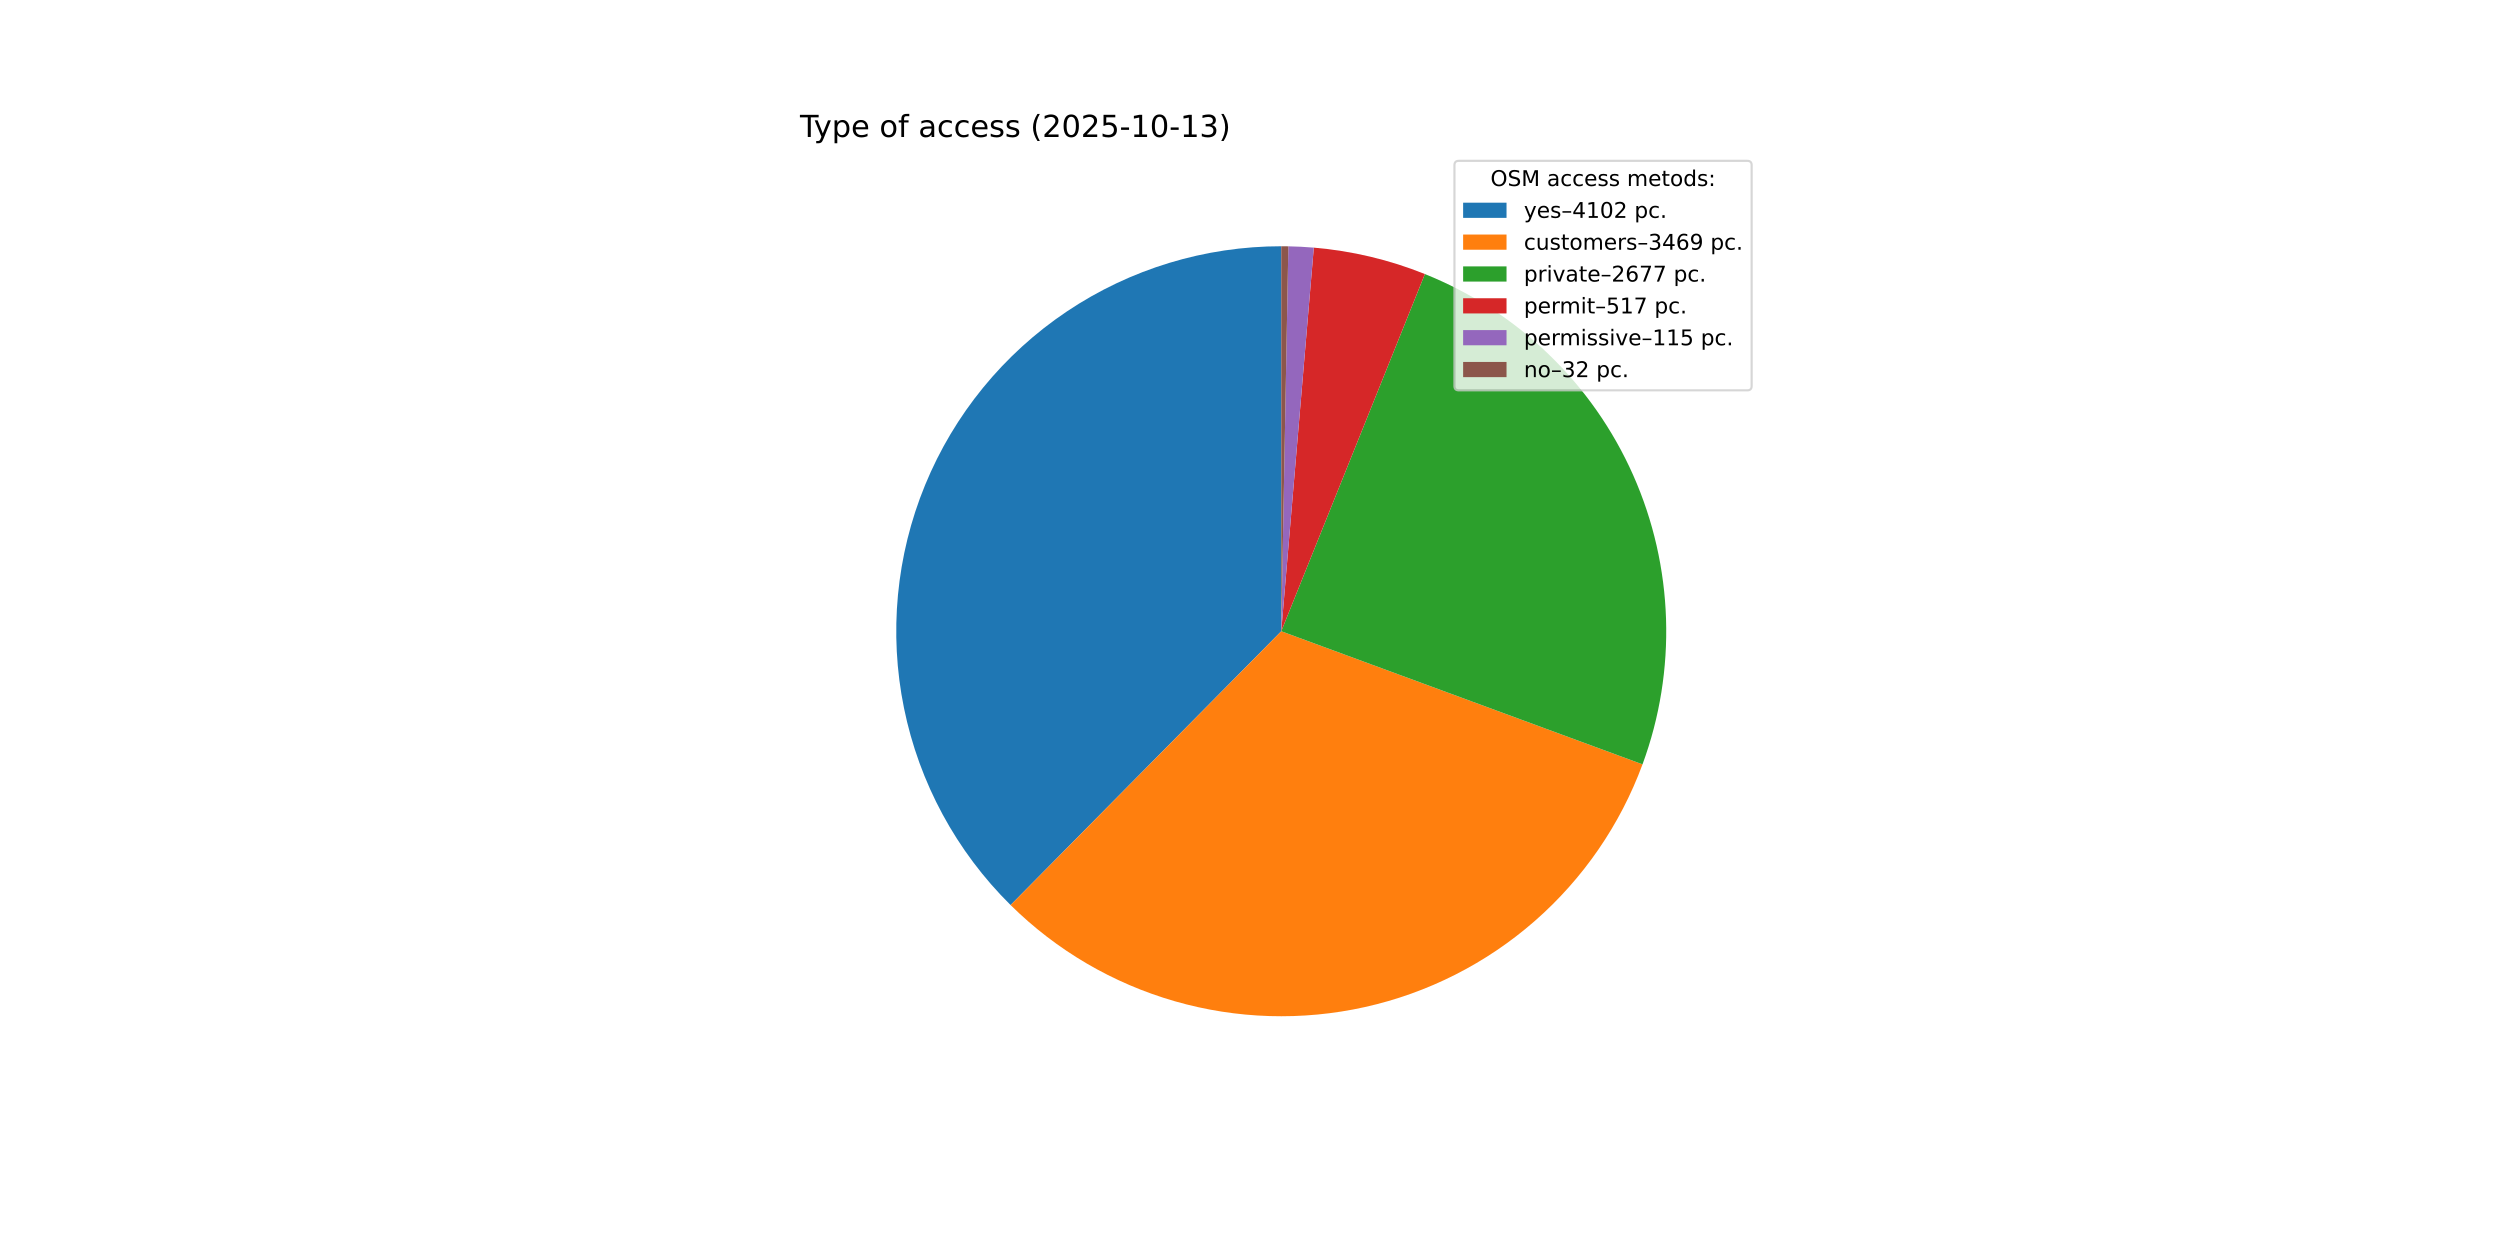
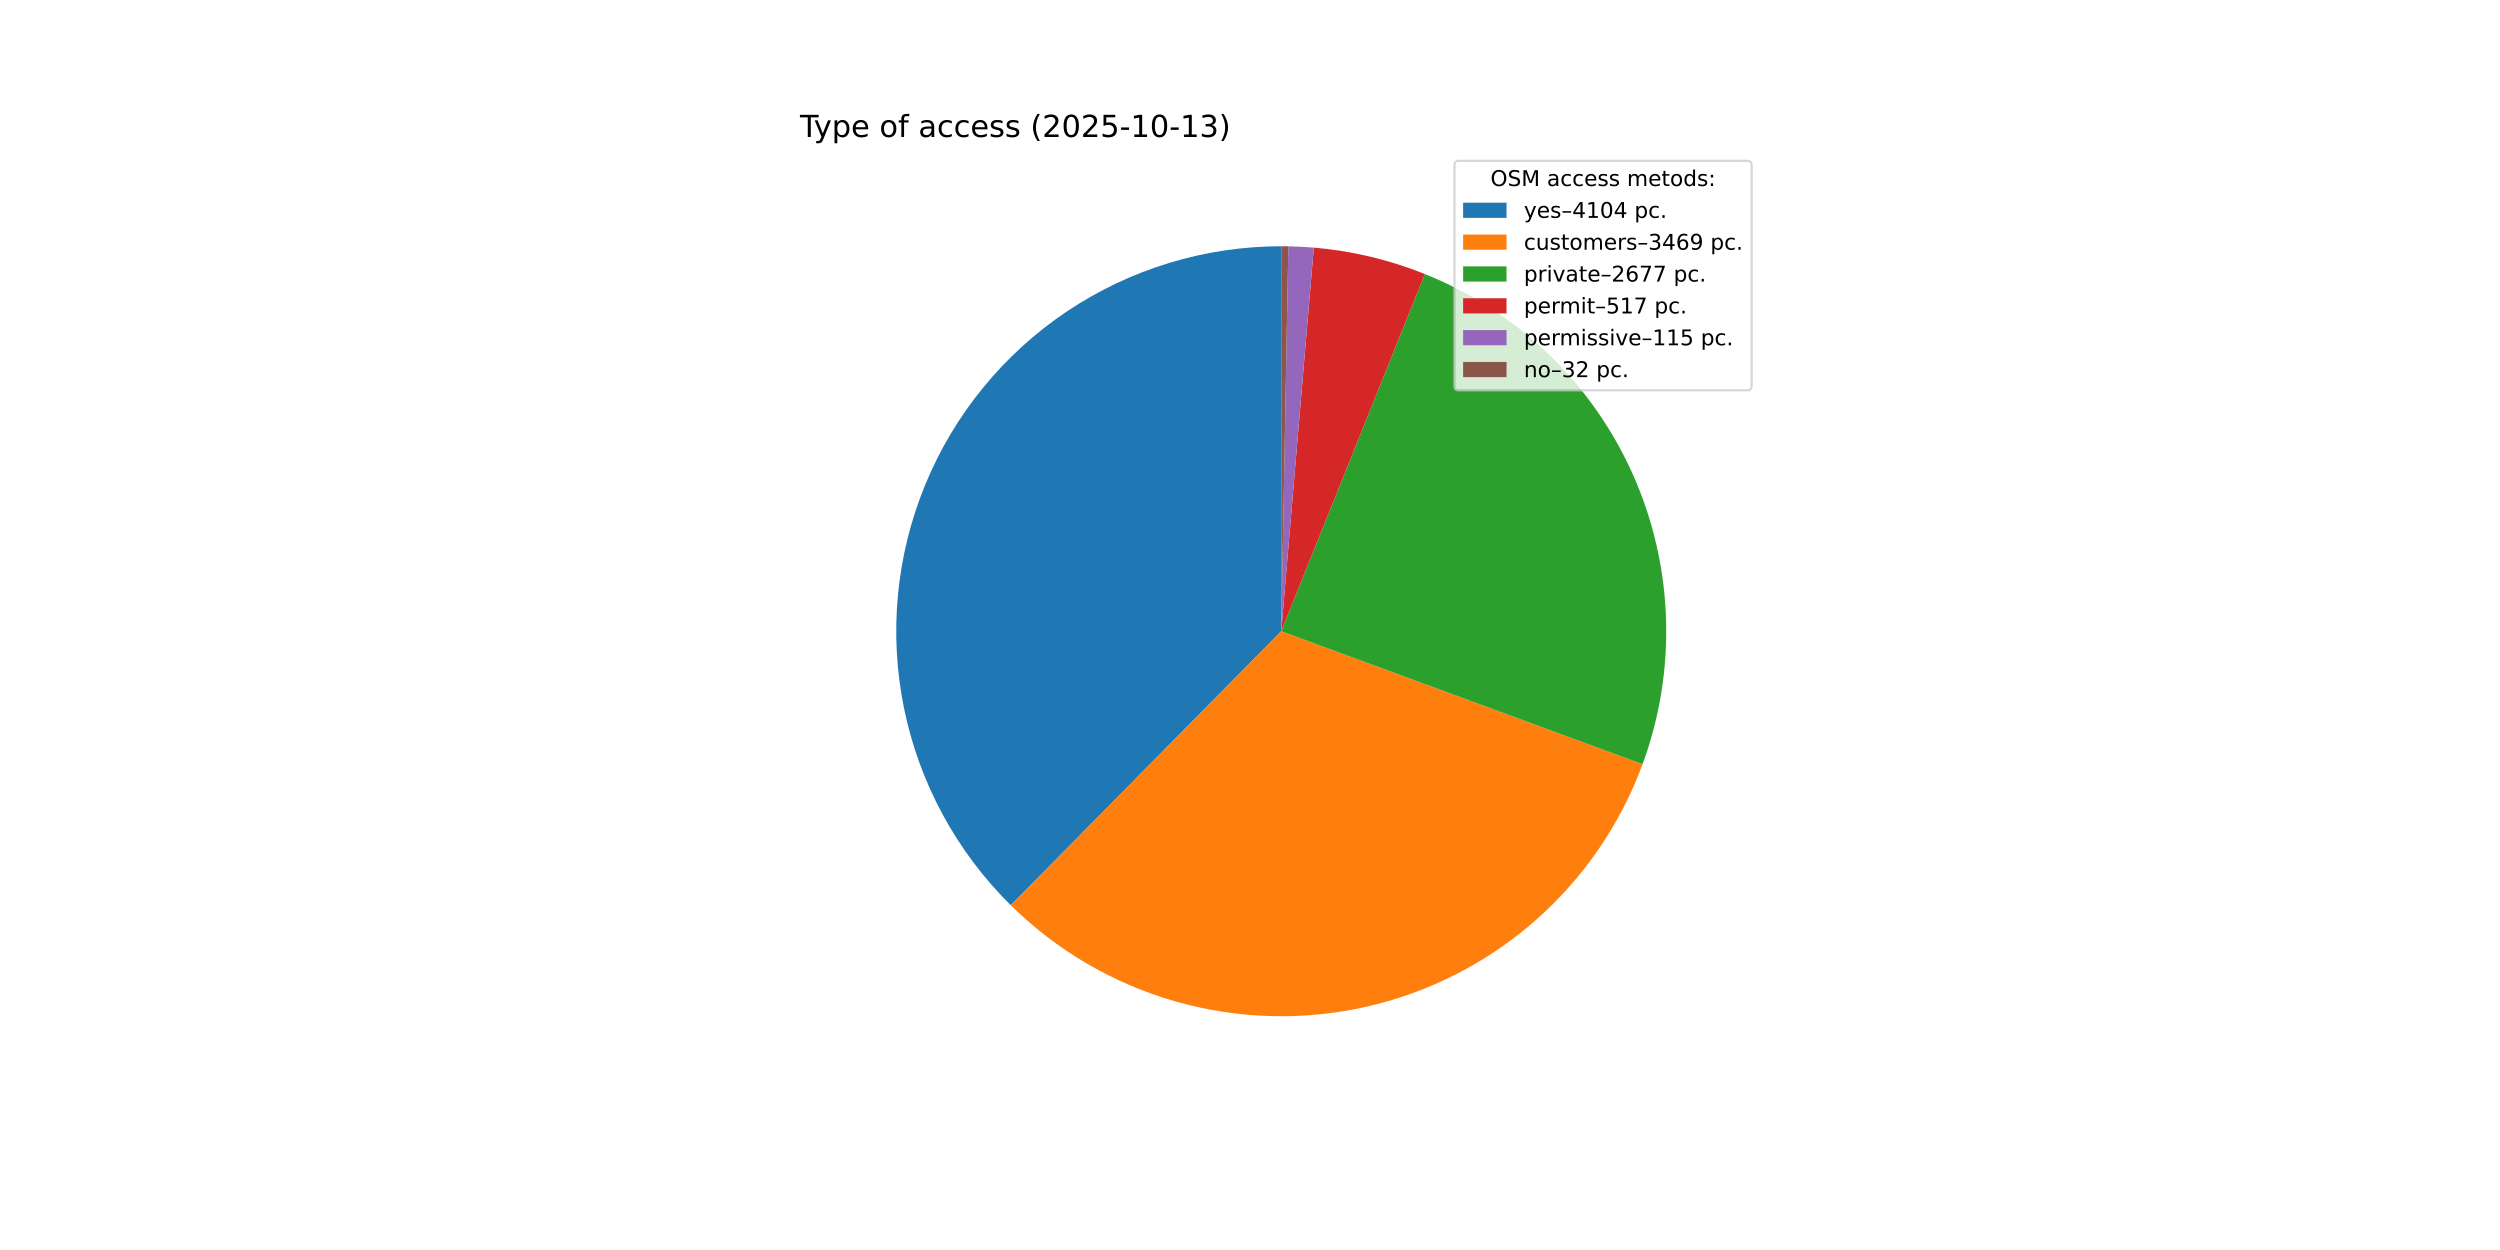
<svg xmlns="http://www.w3.org/2000/svg" xmlns:xlink="http://www.w3.org/1999/xlink" width="1152pt" height="576pt" viewBox="0 0 1152 576" version="1.1">
  <defs>
    <style type="text/css">*{stroke-linejoin: round; stroke-linecap: butt}</style>
  </defs>
  <g id="figure_1">
    <g id="patch_1">
      <path d="M 0 576  L 1152 576  L 1152 0  L 0 0  z " style="fill: #ffffff" />
    </g>
    <g id="axes_1">
      <g id="patch_2">
-         <path d="M 590.4 113.472  C 555.229 113.472 520.84 123.931 491.625 143.513  C 462.41 163.095 439.667 190.929 426.302 223.461  C 412.936 255.993 409.542 291.777 416.552 326.242  C 423.562 360.707 440.666 392.321 465.678 417.047  L 590.4 290.88  z " style="fill: #1f77b4" />
+         <path d="M 590.4 113.472  C 555.218 113.472 520.819 123.937 491.599 143.53  C 462.378 163.124 439.635 190.973 426.277 223.52  C 412.919 256.067 409.54 291.864 416.571 326.335  C 423.602 360.807 440.731 392.421 465.769 417.136  L 590.4 290.88  z " style="fill: #1f77b4" />
      </g>
      <g id="patch_3">
-         <path d="M 465.678 417.047  C 486.788 437.915 512.801 453.155 541.326 461.366  C 569.851 469.576 599.985 470.499 628.959 464.047  C 657.932 457.596 684.829 443.974 707.175 424.436  C 729.521 404.898 746.61 380.06 756.871 352.207  L 590.4 290.88  z " style="fill: #ff7f0e" />
+         <path d="M 465.769 417.136  C 486.889 437.985 512.908 453.205 541.433 461.396  C 569.957 469.588 600.087 470.492 629.052 464.026  C 658.016 457.561 684.901 443.929 707.234 424.384  C 729.567 404.84 746.643 380 756.893 352.149  L 590.4 290.88  z " style="fill: #ff7f0e" />
      </g>
      <g id="patch_4">
-         <path d="M 756.871 352.207  C 772.818 308.918 771.268 261.071 752.552 218.905  C 733.835 176.739 699.391 143.493 656.589 126.281  L 590.4 290.88  z " style="fill: #2ca02c" />
+         <path d="M 756.893 352.149  C 772.822 308.862 771.258 261.025 752.537 218.871  C 733.815 176.717 699.373 143.482 656.577 126.277  L 590.4 290.88  z " style="fill: #2ca02c" />
      </g>
      <g id="patch_5">
-         <path d="M 656.589 126.281  C 648.418 122.996 640.015 120.323 631.447 118.286  C 622.88 116.248 614.173 114.852 605.399 114.107  L 590.4 290.88  z " style="fill: #d62728" />
+         <path d="M 656.577 126.277  C 648.408 122.993 640.006 120.321 631.44 118.284  C 622.874 116.247 614.169 114.851 605.396 114.107  L 590.4 290.88  z " style="fill: #d62728" />
      </g>
      <g id="patch_6">
-         <path d="M 605.399 114.107  C 603.448 113.942 601.494 113.808 599.539 113.708  C 597.583 113.607 595.626 113.538 593.669 113.502  L 590.4 290.88  z " style="fill: #9467bd" />
+         <path d="M 605.396 114.107  C 603.445 113.941 601.492 113.808 599.537 113.707  C 597.582 113.607 595.625 113.538 593.668 113.502  L 590.4 290.88  z " style="fill: #9467bd" />
      </g>
      <g id="patch_7">
-         <path d="M 593.669 113.502  C 593.124 113.492 592.579 113.485 592.034 113.48  C 591.49 113.475 590.945 113.472 590.4 113.472  L 590.4 290.88  z " style="fill: #8c564b" />
+         <path d="M 593.668 113.502  C 593.124 113.492 592.579 113.485 592.034 113.48  C 591.489 113.475 590.945 113.472 590.4 113.472  L 590.4 290.88  z " style="fill: #8c564b" />
      </g>
      <g id="matplotlib.axis_1" />
      <g id="matplotlib.axis_2" />
      <g id="text_1">
        <g transform="translate(368.64 63.12) scale(0.14 -0.14)">
          <defs>
            <path id="DejaVuSans-54" d="M -19 4666  L 3928 4666  L 3928 4134  L 2272 4134  L 2272 0  L 1638 0  L 1638 4134  L -19 4134  L -19 4666  z " transform="scale(0.015625)" />
            <path id="DejaVuSans-79" d="M 2059 -325  Q 1816 -950 1584 -1140  Q 1353 -1331 966 -1331  L 506 -1331  L 506 -850  L 844 -850  Q 1081 -850 1212 -737  Q 1344 -625 1503 -206  L 1606 56  L 191 3500  L 800 3500  L 1894 763  L 2988 3500  L 3597 3500  L 2059 -325  z " transform="scale(0.015625)" />
            <path id="DejaVuSans-70" d="M 1159 525  L 1159 -1331  L 581 -1331  L 581 3500  L 1159 3500  L 1159 2969  Q 1341 3281 1617 3432  Q 1894 3584 2278 3584  Q 2916 3584 3314 3078  Q 3713 2572 3713 1747  Q 3713 922 3314 415  Q 2916 -91 2278 -91  Q 1894 -91 1617 61  Q 1341 213 1159 525  z M 3116 1747  Q 3116 2381 2855 2742  Q 2594 3103 2138 3103  Q 1681 3103 1420 2742  Q 1159 2381 1159 1747  Q 1159 1113 1420 752  Q 1681 391 2138 391  Q 2594 391 2855 752  Q 3116 1113 3116 1747  z " transform="scale(0.015625)" />
            <path id="DejaVuSans-65" d="M 3597 1894  L 3597 1613  L 953 1613  Q 991 1019 1311 708  Q 1631 397 2203 397  Q 2534 397 2845 478  Q 3156 559 3463 722  L 3463 178  Q 3153 47 2828 -22  Q 2503 -91 2169 -91  Q 1331 -91 842 396  Q 353 884 353 1716  Q 353 2575 817 3079  Q 1281 3584 2069 3584  Q 2775 3584 3186 3129  Q 3597 2675 3597 1894  z M 3022 2063  Q 3016 2534 2758 2815  Q 2500 3097 2075 3097  Q 1594 3097 1305 2825  Q 1016 2553 972 2059  L 3022 2063  z " transform="scale(0.015625)" />
            <path id="DejaVuSans-20" transform="scale(0.015625)" />
            <path id="DejaVuSans-6f" d="M 1959 3097  Q 1497 3097 1228 2736  Q 959 2375 959 1747  Q 959 1119 1226 758  Q 1494 397 1959 397  Q 2419 397 2687 759  Q 2956 1122 2956 1747  Q 2956 2369 2687 2733  Q 2419 3097 1959 3097  z M 1959 3584  Q 2709 3584 3137 3096  Q 3566 2609 3566 1747  Q 3566 888 3137 398  Q 2709 -91 1959 -91  Q 1206 -91 779 398  Q 353 888 353 1747  Q 353 2609 779 3096  Q 1206 3584 1959 3584  z " transform="scale(0.015625)" />
            <path id="DejaVuSans-66" d="M 2375 4863  L 2375 4384  L 1825 4384  Q 1516 4384 1395 4259  Q 1275 4134 1275 3809  L 1275 3500  L 2222 3500  L 2222 3053  L 1275 3053  L 1275 0  L 697 0  L 697 3053  L 147 3053  L 147 3500  L 697 3500  L 697 3744  Q 697 4328 969 4595  Q 1241 4863 1831 4863  L 2375 4863  z " transform="scale(0.015625)" />
            <path id="DejaVuSans-61" d="M 2194 1759  Q 1497 1759 1228 1600  Q 959 1441 959 1056  Q 959 750 1161 570  Q 1363 391 1709 391  Q 2188 391 2477 730  Q 2766 1069 2766 1631  L 2766 1759  L 2194 1759  z M 3341 1997  L 3341 0  L 2766 0  L 2766 531  Q 2569 213 2275 61  Q 1981 -91 1556 -91  Q 1019 -91 701 211  Q 384 513 384 1019  Q 384 1609 779 1909  Q 1175 2209 1959 2209  L 2766 2209  L 2766 2266  Q 2766 2663 2505 2880  Q 2244 3097 1772 3097  Q 1472 3097 1187 3025  Q 903 2953 641 2809  L 641 3341  Q 956 3463 1253 3523  Q 1550 3584 1831 3584  Q 2591 3584 2966 3190  Q 3341 2797 3341 1997  z " transform="scale(0.015625)" />
            <path id="DejaVuSans-63" d="M 3122 3366  L 3122 2828  Q 2878 2963 2633 3030  Q 2388 3097 2138 3097  Q 1578 3097 1268 2742  Q 959 2388 959 1747  Q 959 1106 1268 751  Q 1578 397 2138 397  Q 2388 397 2633 464  Q 2878 531 3122 666  L 3122 134  Q 2881 22 2623 -34  Q 2366 -91 2075 -91  Q 1284 -91 818 406  Q 353 903 353 1747  Q 353 2603 823 3093  Q 1294 3584 2113 3584  Q 2378 3584 2631 3529  Q 2884 3475 3122 3366  z " transform="scale(0.015625)" />
            <path id="DejaVuSans-73" d="M 2834 3397  L 2834 2853  Q 2591 2978 2328 3040  Q 2066 3103 1784 3103  Q 1356 3103 1142 2972  Q 928 2841 928 2578  Q 928 2378 1081 2264  Q 1234 2150 1697 2047  L 1894 2003  Q 2506 1872 2764 1633  Q 3022 1394 3022 966  Q 3022 478 2636 193  Q 2250 -91 1575 -91  Q 1294 -91 989 -36  Q 684 19 347 128  L 347 722  Q 666 556 975 473  Q 1284 391 1588 391  Q 1994 391 2212 530  Q 2431 669 2431 922  Q 2431 1156 2273 1281  Q 2116 1406 1581 1522  L 1381 1569  Q 847 1681 609 1914  Q 372 2147 372 2553  Q 372 3047 722 3315  Q 1072 3584 1716 3584  Q 2034 3584 2315 3537  Q 2597 3491 2834 3397  z " transform="scale(0.015625)" />
            <path id="DejaVuSans-28" d="M 1984 4856  Q 1566 4138 1362 3434  Q 1159 2731 1159 2009  Q 1159 1288 1364 580  Q 1569 -128 1984 -844  L 1484 -844  Q 1016 -109 783 600  Q 550 1309 550 2009  Q 550 2706 781 3412  Q 1013 4119 1484 4856  L 1984 4856  z " transform="scale(0.015625)" />
            <path id="DejaVuSans-32" d="M 1228 531  L 3431 531  L 3431 0  L 469 0  L 469 531  Q 828 903 1448 1529  Q 2069 2156 2228 2338  Q 2531 2678 2651 2914  Q 2772 3150 2772 3378  Q 2772 3750 2511 3984  Q 2250 4219 1831 4219  Q 1534 4219 1204 4116  Q 875 4013 500 3803  L 500 4441  Q 881 4594 1212 4672  Q 1544 4750 1819 4750  Q 2544 4750 2975 4387  Q 3406 4025 3406 3419  Q 3406 3131 3298 2873  Q 3191 2616 2906 2266  Q 2828 2175 2409 1742  Q 1991 1309 1228 531  z " transform="scale(0.015625)" />
            <path id="DejaVuSans-30" d="M 2034 4250  Q 1547 4250 1301 3770  Q 1056 3291 1056 2328  Q 1056 1369 1301 889  Q 1547 409 2034 409  Q 2525 409 2770 889  Q 3016 1369 3016 2328  Q 3016 3291 2770 3770  Q 2525 4250 2034 4250  z M 2034 4750  Q 2819 4750 3233 4129  Q 3647 3509 3647 2328  Q 3647 1150 3233 529  Q 2819 -91 2034 -91  Q 1250 -91 836 529  Q 422 1150 422 2328  Q 422 3509 836 4129  Q 1250 4750 2034 4750  z " transform="scale(0.015625)" />
            <path id="DejaVuSans-35" d="M 691 4666  L 3169 4666  L 3169 4134  L 1269 4134  L 1269 2991  Q 1406 3038 1543 3061  Q 1681 3084 1819 3084  Q 2600 3084 3056 2656  Q 3513 2228 3513 1497  Q 3513 744 3044 326  Q 2575 -91 1722 -91  Q 1428 -91 1123 -41  Q 819 9 494 109  L 494 744  Q 775 591 1075 516  Q 1375 441 1709 441  Q 2250 441 2565 725  Q 2881 1009 2881 1497  Q 2881 1984 2565 2268  Q 2250 2553 1709 2553  Q 1456 2553 1204 2497  Q 953 2441 691 2322  L 691 4666  z " transform="scale(0.015625)" />
            <path id="DejaVuSans-2d" d="M 313 2009  L 1997 2009  L 1997 1497  L 313 1497  L 313 2009  z " transform="scale(0.015625)" />
            <path id="DejaVuSans-31" d="M 794 531  L 1825 531  L 1825 4091  L 703 3866  L 703 4441  L 1819 4666  L 2450 4666  L 2450 531  L 3481 531  L 3481 0  L 794 0  L 794 531  z " transform="scale(0.015625)" />
            <path id="DejaVuSans-33" d="M 2597 2516  Q 3050 2419 3304 2112  Q 3559 1806 3559 1356  Q 3559 666 3084 287  Q 2609 -91 1734 -91  Q 1441 -91 1130 -33  Q 819 25 488 141  L 488 750  Q 750 597 1062 519  Q 1375 441 1716 441  Q 2309 441 2620 675  Q 2931 909 2931 1356  Q 2931 1769 2642 2001  Q 2353 2234 1838 2234  L 1294 2234  L 1294 2753  L 1863 2753  Q 2328 2753 2575 2939  Q 2822 3125 2822 3475  Q 2822 3834 2567 4026  Q 2313 4219 1838 4219  Q 1578 4219 1281 4162  Q 984 4106 628 3988  L 628 4550  Q 988 4650 1302 4700  Q 1616 4750 1894 4750  Q 2613 4750 3031 4423  Q 3450 4097 3450 3541  Q 3450 3153 3228 2886  Q 3006 2619 2597 2516  z " transform="scale(0.015625)" />
            <path id="DejaVuSans-29" d="M 513 4856  L 1013 4856  Q 1481 4119 1714 3412  Q 1947 2706 1947 2009  Q 1947 1309 1714 600  Q 1481 -109 1013 -844  L 513 -844  Q 928 -128 1133 580  Q 1338 1288 1338 2009  Q 1338 2731 1133 3434  Q 928 4138 513 4856  z " transform="scale(0.015625)" />
          </defs>
          <use xlink:href="#DejaVuSans-54" />
          <use xlink:href="#DejaVuSans-79" x="45.459" />
          <use xlink:href="#DejaVuSans-70" x="104.639" />
          <use xlink:href="#DejaVuSans-65" x="168.115" />
          <use xlink:href="#DejaVuSans-20" x="229.639" />
          <use xlink:href="#DejaVuSans-6f" x="261.426" />
          <use xlink:href="#DejaVuSans-66" x="322.607" />
          <use xlink:href="#DejaVuSans-20" x="357.812" />
          <use xlink:href="#DejaVuSans-61" x="389.6" />
          <use xlink:href="#DejaVuSans-63" x="450.879" />
          <use xlink:href="#DejaVuSans-63" x="505.859" />
          <use xlink:href="#DejaVuSans-65" x="560.84" />
          <use xlink:href="#DejaVuSans-73" x="622.363" />
          <use xlink:href="#DejaVuSans-73" x="674.463" />
          <use xlink:href="#DejaVuSans-20" x="726.562" />
          <use xlink:href="#DejaVuSans-28" x="758.35" />
          <use xlink:href="#DejaVuSans-32" x="797.363" />
          <use xlink:href="#DejaVuSans-30" x="860.986" />
          <use xlink:href="#DejaVuSans-32" x="924.609" />
          <use xlink:href="#DejaVuSans-35" x="988.232" />
          <use xlink:href="#DejaVuSans-2d" x="1051.855" />
          <use xlink:href="#DejaVuSans-31" x="1087.939" />
          <use xlink:href="#DejaVuSans-30" x="1151.562" />
          <use xlink:href="#DejaVuSans-2d" x="1215.186" />
          <use xlink:href="#DejaVuSans-31" x="1251.27" />
          <use xlink:href="#DejaVuSans-33" x="1314.893" />
          <use xlink:href="#DejaVuSans-29" x="1378.516" />
        </g>
      </g>
      <g id="legend_1">
        <g id="patch_8">
          <path d="M 672.208 179.867  L 805.16 179.867  Q 807.16 179.867 807.16 177.867  L 807.16 76.12  Q 807.16 74.12 805.16 74.12  L 672.208 74.12  Q 670.208 74.12 670.208 76.12  L 670.208 177.867  Q 670.208 179.867 672.208 179.867  z " style="fill: #ffffff; opacity: 0.8; stroke: #cccccc; stroke-linejoin: miter" />
        </g>
        <g id="text_2">
          <g transform="translate(686.8038 85.71844) scale(0.1 -0.1)">
            <defs>
              <path id="DejaVuSans-4f" d="M 2522 4238  Q 1834 4238 1429 3725  Q 1025 3213 1025 2328  Q 1025 1447 1429 934  Q 1834 422 2522 422  Q 3209 422 3611 934  Q 4013 1447 4013 2328  Q 4013 3213 3611 3725  Q 3209 4238 2522 4238  z M 2522 4750  Q 3503 4750 4090 4092  Q 4678 3434 4678 2328  Q 4678 1225 4090 567  Q 3503 -91 2522 -91  Q 1538 -91 948 565  Q 359 1222 359 2328  Q 359 3434 948 4092  Q 1538 4750 2522 4750  z " transform="scale(0.015625)" />
              <path id="DejaVuSans-53" d="M 3425 4513  L 3425 3897  Q 3066 4069 2747 4153  Q 2428 4238 2131 4238  Q 1616 4238 1336 4038  Q 1056 3838 1056 3469  Q 1056 3159 1242 3001  Q 1428 2844 1947 2747  L 2328 2669  Q 3034 2534 3370 2195  Q 3706 1856 3706 1288  Q 3706 609 3251 259  Q 2797 -91 1919 -91  Q 1588 -91 1214 -16  Q 841 59 441 206  L 441 856  Q 825 641 1194 531  Q 1563 422 1919 422  Q 2459 422 2753 634  Q 3047 847 3047 1241  Q 3047 1584 2836 1778  Q 2625 1972 2144 2069  L 1759 2144  Q 1053 2284 737 2584  Q 422 2884 422 3419  Q 422 4038 858 4394  Q 1294 4750 2059 4750  Q 2388 4750 2728 4690  Q 3069 4631 3425 4513  z " transform="scale(0.015625)" />
              <path id="DejaVuSans-4d" d="M 628 4666  L 1569 4666  L 2759 1491  L 3956 4666  L 4897 4666  L 4897 0  L 4281 0  L 4281 4097  L 3078 897  L 2444 897  L 1241 4097  L 1241 0  L 628 0  L 628 4666  z " transform="scale(0.015625)" />
              <path id="DejaVuSans-6d" d="M 3328 2828  Q 3544 3216 3844 3400  Q 4144 3584 4550 3584  Q 5097 3584 5394 3201  Q 5691 2819 5691 2113  L 5691 0  L 5113 0  L 5113 2094  Q 5113 2597 4934 2840  Q 4756 3084 4391 3084  Q 3944 3084 3684 2787  Q 3425 2491 3425 1978  L 3425 0  L 2847 0  L 2847 2094  Q 2847 2600 2669 2842  Q 2491 3084 2119 3084  Q 1678 3084 1418 2786  Q 1159 2488 1159 1978  L 1159 0  L 581 0  L 581 3500  L 1159 3500  L 1159 2956  Q 1356 3278 1631 3431  Q 1906 3584 2284 3584  Q 2666 3584 2933 3390  Q 3200 3197 3328 2828  z " transform="scale(0.015625)" />
              <path id="DejaVuSans-74" d="M 1172 4494  L 1172 3500  L 2356 3500  L 2356 3053  L 1172 3053  L 1172 1153  Q 1172 725 1289 603  Q 1406 481 1766 481  L 2356 481  L 2356 0  L 1766 0  Q 1100 0 847 248  Q 594 497 594 1153  L 594 3053  L 172 3053  L 172 3500  L 594 3500  L 594 4494  L 1172 4494  z " transform="scale(0.015625)" />
              <path id="DejaVuSans-64" d="M 2906 2969  L 2906 4863  L 3481 4863  L 3481 0  L 2906 0  L 2906 525  Q 2725 213 2448 61  Q 2172 -91 1784 -91  Q 1150 -91 751 415  Q 353 922 353 1747  Q 353 2572 751 3078  Q 1150 3584 1784 3584  Q 2172 3584 2448 3432  Q 2725 3281 2906 2969  z M 947 1747  Q 947 1113 1208 752  Q 1469 391 1925 391  Q 2381 391 2643 752  Q 2906 1113 2906 1747  Q 2906 2381 2643 2742  Q 2381 3103 1925 3103  Q 1469 3103 1208 2742  Q 947 2381 947 1747  z " transform="scale(0.015625)" />
              <path id="DejaVuSans-3a" d="M 750 794  L 1409 794  L 1409 0  L 750 0  L 750 794  z M 750 3309  L 1409 3309  L 1409 2516  L 750 2516  L 750 3309  z " transform="scale(0.015625)" />
            </defs>
            <use xlink:href="#DejaVuSans-4f" />
            <use xlink:href="#DejaVuSans-53" x="78.711" />
            <use xlink:href="#DejaVuSans-4d" x="142.188" />
            <use xlink:href="#DejaVuSans-20" x="228.467" />
            <use xlink:href="#DejaVuSans-61" x="260.254" />
            <use xlink:href="#DejaVuSans-63" x="321.533" />
            <use xlink:href="#DejaVuSans-63" x="376.514" />
            <use xlink:href="#DejaVuSans-65" x="431.494" />
            <use xlink:href="#DejaVuSans-73" x="493.018" />
            <use xlink:href="#DejaVuSans-73" x="545.117" />
            <use xlink:href="#DejaVuSans-20" x="597.217" />
            <use xlink:href="#DejaVuSans-6d" x="629.004" />
            <use xlink:href="#DejaVuSans-65" x="726.416" />
            <use xlink:href="#DejaVuSans-74" x="787.939" />
            <use xlink:href="#DejaVuSans-6f" x="827.148" />
            <use xlink:href="#DejaVuSans-64" x="888.33" />
            <use xlink:href="#DejaVuSans-73" x="951.807" />
            <use xlink:href="#DejaVuSans-3a" x="1003.906" />
          </g>
        </g>
        <g id="patch_9">
          <path d="M 674.208 100.397  L 694.208 100.397  L 694.208 93.397  L 674.208 93.397  z " style="fill: #1f77b4" />
        </g>
        <g id="text_3">
          <g transform="translate(702.2084 100.3966) scale(0.1 -0.1)">
            <defs>
              <path id="DejaVuSans-2013" d="M 313 1978  L 2888 1978  L 2888 1528  L 313 1528  L 313 1978  z " transform="scale(0.015625)" />
              <path id="DejaVuSans-34" d="M 2419 4116  L 825 1625  L 2419 1625  L 2419 4116  z M 2253 4666  L 3047 4666  L 3047 1625  L 3713 1625  L 3713 1100  L 3047 1100  L 3047 0  L 2419 0  L 2419 1100  L 313 1100  L 313 1709  L 2253 4666  z " transform="scale(0.015625)" />
              <path id="DejaVuSans-2e" d="M 684 794  L 1344 794  L 1344 0  L 684 0  L 684 794  z " transform="scale(0.015625)" />
            </defs>
            <use xlink:href="#DejaVuSans-79" />
            <use xlink:href="#DejaVuSans-65" x="59.18" />
            <use xlink:href="#DejaVuSans-73" x="120.703" />
            <use xlink:href="#DejaVuSans-2013" x="172.803" />
            <use xlink:href="#DejaVuSans-34" x="222.803" />
            <use xlink:href="#DejaVuSans-31" x="286.426" />
            <use xlink:href="#DejaVuSans-30" x="350.049" />
-             <use xlink:href="#DejaVuSans-32" x="413.672" />
+             <use xlink:href="#DejaVuSans-34" x="413.672" />
            <use xlink:href="#DejaVuSans-20" x="477.295" />
            <use xlink:href="#DejaVuSans-70" x="509.082" />
            <use xlink:href="#DejaVuSans-63" x="572.559" />
            <use xlink:href="#DejaVuSans-2e" x="627.539" />
          </g>
        </g>
        <g id="patch_10">
          <path d="M 674.208 115.075  L 694.208 115.075  L 694.208 108.075  L 674.208 108.075  z " style="fill: #ff7f0e" />
        </g>
        <g id="text_4">
          <g transform="translate(702.2084 115.0747) scale(0.1 -0.1)">
            <defs>
              <path id="DejaVuSans-75" d="M 544 1381  L 544 3500  L 1119 3500  L 1119 1403  Q 1119 906 1312 657  Q 1506 409 1894 409  Q 2359 409 2629 706  Q 2900 1003 2900 1516  L 2900 3500  L 3475 3500  L 3475 0  L 2900 0  L 2900 538  Q 2691 219 2414 64  Q 2138 -91 1772 -91  Q 1169 -91 856 284  Q 544 659 544 1381  z M 1991 3584  L 1991 3584  z " transform="scale(0.015625)" />
              <path id="DejaVuSans-72" d="M 2631 2963  Q 2534 3019 2420 3045  Q 2306 3072 2169 3072  Q 1681 3072 1420 2755  Q 1159 2438 1159 1844  L 1159 0  L 581 0  L 581 3500  L 1159 3500  L 1159 2956  Q 1341 3275 1631 3429  Q 1922 3584 2338 3584  Q 2397 3584 2469 3576  Q 2541 3569 2628 3553  L 2631 2963  z " transform="scale(0.015625)" />
              <path id="DejaVuSans-36" d="M 2113 2584  Q 1688 2584 1439 2293  Q 1191 2003 1191 1497  Q 1191 994 1439 701  Q 1688 409 2113 409  Q 2538 409 2786 701  Q 3034 994 3034 1497  Q 3034 2003 2786 2293  Q 2538 2584 2113 2584  z M 3366 4563  L 3366 3988  Q 3128 4100 2886 4159  Q 2644 4219 2406 4219  Q 1781 4219 1451 3797  Q 1122 3375 1075 2522  Q 1259 2794 1537 2939  Q 1816 3084 2150 3084  Q 2853 3084 3261 2657  Q 3669 2231 3669 1497  Q 3669 778 3244 343  Q 2819 -91 2113 -91  Q 1303 -91 875 529  Q 447 1150 447 2328  Q 447 3434 972 4092  Q 1497 4750 2381 4750  Q 2619 4750 2861 4703  Q 3103 4656 3366 4563  z " transform="scale(0.015625)" />
              <path id="DejaVuSans-39" d="M 703 97  L 703 672  Q 941 559 1184 500  Q 1428 441 1663 441  Q 2288 441 2617 861  Q 2947 1281 2994 2138  Q 2813 1869 2534 1725  Q 2256 1581 1919 1581  Q 1219 1581 811 2004  Q 403 2428 403 3163  Q 403 3881 828 4315  Q 1253 4750 1959 4750  Q 2769 4750 3195 4129  Q 3622 3509 3622 2328  Q 3622 1225 3098 567  Q 2575 -91 1691 -91  Q 1453 -91 1209 -44  Q 966 3 703 97  z M 1959 2075  Q 2384 2075 2632 2365  Q 2881 2656 2881 3163  Q 2881 3666 2632 3958  Q 2384 4250 1959 4250  Q 1534 4250 1286 3958  Q 1038 3666 1038 3163  Q 1038 2656 1286 2365  Q 1534 2075 1959 2075  z " transform="scale(0.015625)" />
            </defs>
            <use xlink:href="#DejaVuSans-63" />
            <use xlink:href="#DejaVuSans-75" x="54.98" />
            <use xlink:href="#DejaVuSans-73" x="118.359" />
            <use xlink:href="#DejaVuSans-74" x="170.459" />
            <use xlink:href="#DejaVuSans-6f" x="209.668" />
            <use xlink:href="#DejaVuSans-6d" x="270.85" />
            <use xlink:href="#DejaVuSans-65" x="368.262" />
            <use xlink:href="#DejaVuSans-72" x="429.785" />
            <use xlink:href="#DejaVuSans-73" x="470.898" />
            <use xlink:href="#DejaVuSans-2013" x="522.998" />
            <use xlink:href="#DejaVuSans-33" x="572.998" />
            <use xlink:href="#DejaVuSans-34" x="636.621" />
            <use xlink:href="#DejaVuSans-36" x="700.244" />
            <use xlink:href="#DejaVuSans-39" x="763.867" />
            <use xlink:href="#DejaVuSans-20" x="827.49" />
            <use xlink:href="#DejaVuSans-70" x="859.277" />
            <use xlink:href="#DejaVuSans-63" x="922.754" />
            <use xlink:href="#DejaVuSans-2e" x="977.734" />
          </g>
        </g>
        <g id="patch_11">
          <path d="M 674.208 129.753  L 694.208 129.753  L 694.208 122.753  L 674.208 122.753  z " style="fill: #2ca02c" />
        </g>
        <g id="text_5">
          <g transform="translate(702.2084 129.7528) scale(0.1 -0.1)">
            <defs>
              <path id="DejaVuSans-69" d="M 603 3500  L 1178 3500  L 1178 0  L 603 0  L 603 3500  z M 603 4863  L 1178 4863  L 1178 4134  L 603 4134  L 603 4863  z " transform="scale(0.015625)" />
              <path id="DejaVuSans-76" d="M 191 3500  L 800 3500  L 1894 563  L 2988 3500  L 3597 3500  L 2284 0  L 1503 0  L 191 3500  z " transform="scale(0.015625)" />
              <path id="DejaVuSans-37" d="M 525 4666  L 3525 4666  L 3525 4397  L 1831 0  L 1172 0  L 2766 4134  L 525 4134  L 525 4666  z " transform="scale(0.015625)" />
            </defs>
            <use xlink:href="#DejaVuSans-70" />
            <use xlink:href="#DejaVuSans-72" x="63.477" />
            <use xlink:href="#DejaVuSans-69" x="104.59" />
            <use xlink:href="#DejaVuSans-76" x="132.373" />
            <use xlink:href="#DejaVuSans-61" x="191.553" />
            <use xlink:href="#DejaVuSans-74" x="252.832" />
            <use xlink:href="#DejaVuSans-65" x="292.041" />
            <use xlink:href="#DejaVuSans-2013" x="353.564" />
            <use xlink:href="#DejaVuSans-32" x="403.564" />
            <use xlink:href="#DejaVuSans-36" x="467.188" />
            <use xlink:href="#DejaVuSans-37" x="530.811" />
            <use xlink:href="#DejaVuSans-37" x="594.434" />
            <use xlink:href="#DejaVuSans-20" x="658.057" />
            <use xlink:href="#DejaVuSans-70" x="689.844" />
            <use xlink:href="#DejaVuSans-63" x="753.32" />
            <use xlink:href="#DejaVuSans-2e" x="808.301" />
          </g>
        </g>
        <g id="patch_12">
          <path d="M 674.208 144.431  L 694.208 144.431  L 694.208 137.431  L 674.208 137.431  z " style="fill: #d62728" />
        </g>
        <g id="text_6">
          <g transform="translate(702.2084 144.4309) scale(0.1 -0.1)">
            <use xlink:href="#DejaVuSans-70" />
            <use xlink:href="#DejaVuSans-65" x="63.477" />
            <use xlink:href="#DejaVuSans-72" x="125" />
            <use xlink:href="#DejaVuSans-6d" x="164.363" />
            <use xlink:href="#DejaVuSans-69" x="261.775" />
            <use xlink:href="#DejaVuSans-74" x="289.559" />
            <use xlink:href="#DejaVuSans-2013" x="328.768" />
            <use xlink:href="#DejaVuSans-35" x="378.768" />
            <use xlink:href="#DejaVuSans-31" x="442.391" />
            <use xlink:href="#DejaVuSans-37" x="506.014" />
            <use xlink:href="#DejaVuSans-20" x="569.637" />
            <use xlink:href="#DejaVuSans-70" x="601.424" />
            <use xlink:href="#DejaVuSans-63" x="664.9" />
            <use xlink:href="#DejaVuSans-2e" x="719.881" />
          </g>
        </g>
        <g id="patch_13">
          <path d="M 674.208 159.109  L 694.208 159.109  L 694.208 152.109  L 674.208 152.109  z " style="fill: #9467bd" />
        </g>
        <g id="text_7">
          <g transform="translate(702.2084 159.1091) scale(0.1 -0.1)">
            <use xlink:href="#DejaVuSans-70" />
            <use xlink:href="#DejaVuSans-65" x="63.477" />
            <use xlink:href="#DejaVuSans-72" x="125" />
            <use xlink:href="#DejaVuSans-6d" x="164.363" />
            <use xlink:href="#DejaVuSans-69" x="261.775" />
            <use xlink:href="#DejaVuSans-73" x="289.559" />
            <use xlink:href="#DejaVuSans-73" x="341.658" />
            <use xlink:href="#DejaVuSans-69" x="393.758" />
            <use xlink:href="#DejaVuSans-76" x="421.541" />
            <use xlink:href="#DejaVuSans-65" x="480.721" />
            <use xlink:href="#DejaVuSans-2013" x="542.244" />
            <use xlink:href="#DejaVuSans-31" x="592.244" />
            <use xlink:href="#DejaVuSans-31" x="655.867" />
            <use xlink:href="#DejaVuSans-35" x="719.49" />
            <use xlink:href="#DejaVuSans-20" x="783.113" />
            <use xlink:href="#DejaVuSans-70" x="814.9" />
            <use xlink:href="#DejaVuSans-63" x="878.377" />
            <use xlink:href="#DejaVuSans-2e" x="933.357" />
          </g>
        </g>
        <g id="patch_14">
          <path d="M 674.208 173.787  L 694.208 173.787  L 694.208 166.787  L 674.208 166.787  z " style="fill: #8c564b" />
        </g>
        <g id="text_8">
          <g transform="translate(702.2084 173.7872) scale(0.1 -0.1)">
            <defs>
              <path id="DejaVuSans-6e" d="M 3513 2113  L 3513 0  L 2938 0  L 2938 2094  Q 2938 2591 2744 2837  Q 2550 3084 2163 3084  Q 1697 3084 1428 2787  Q 1159 2491 1159 1978  L 1159 0  L 581 0  L 581 3500  L 1159 3500  L 1159 2956  Q 1366 3272 1645 3428  Q 1925 3584 2291 3584  Q 2894 3584 3203 3211  Q 3513 2838 3513 2113  z " transform="scale(0.015625)" />
            </defs>
            <use xlink:href="#DejaVuSans-6e" />
            <use xlink:href="#DejaVuSans-6f" x="63.379" />
            <use xlink:href="#DejaVuSans-2013" x="124.561" />
            <use xlink:href="#DejaVuSans-33" x="174.561" />
            <use xlink:href="#DejaVuSans-32" x="238.184" />
            <use xlink:href="#DejaVuSans-20" x="301.807" />
            <use xlink:href="#DejaVuSans-70" x="333.594" />
            <use xlink:href="#DejaVuSans-63" x="397.07" />
            <use xlink:href="#DejaVuSans-2e" x="452.051" />
          </g>
        </g>
      </g>
    </g>
  </g>
</svg>
